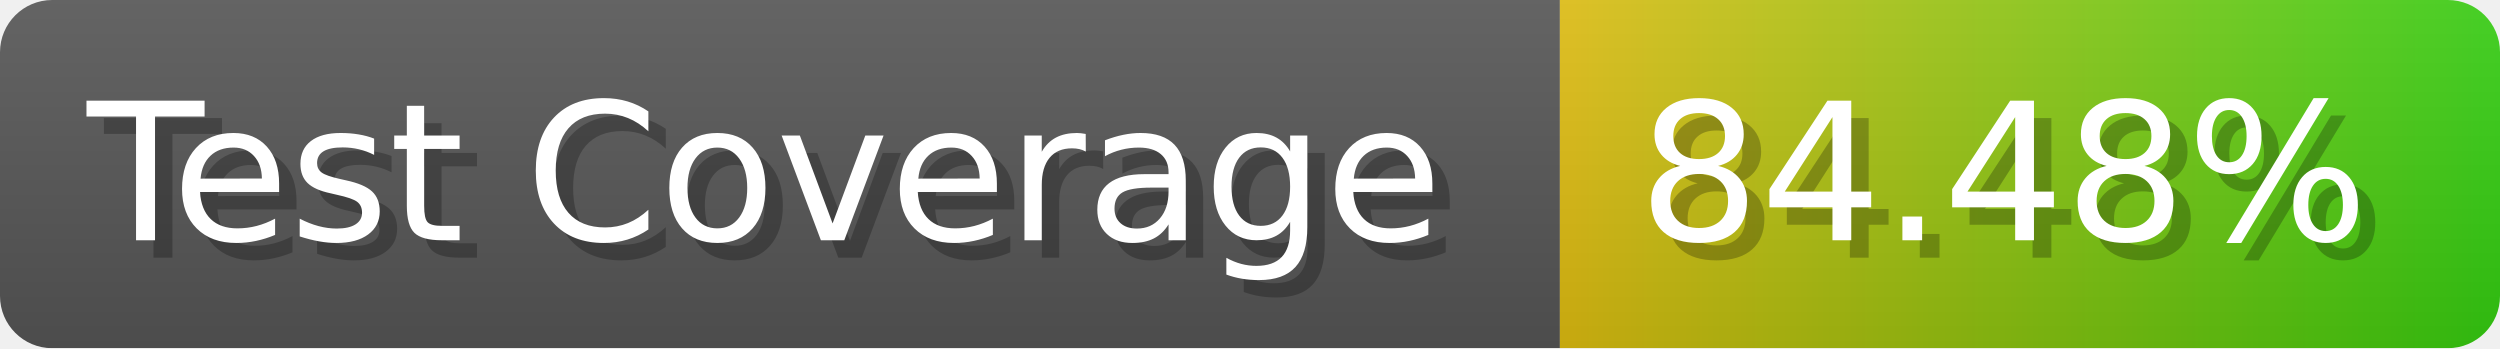
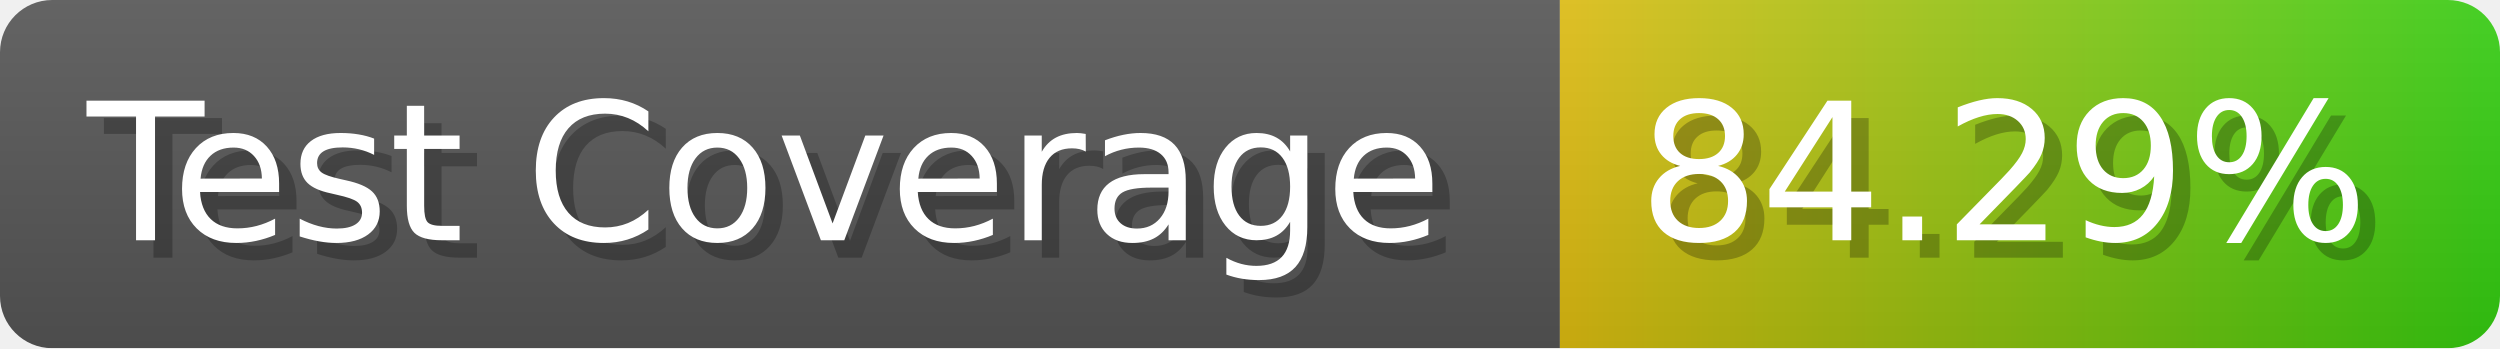
- <svg xmlns="http://www.w3.org/2000/svg" width="143.6" height="20" viewBox="0 0 1436 200" role="img" aria-label="Test Coverage: 84.48%">
+ <svg xmlns="http://www.w3.org/2000/svg" width="143.6" height="20" viewBox="0 0 1436 200" role="img" aria-label="Test Coverage: 84.29%">
  <linearGradient id="a" x2="0" y2="100%">
    <stop offset="0" stop-opacity=".1" stop-color="#EEE" />
    <stop offset="1" stop-opacity=".1" />
  </linearGradient>
  <mask id="m">
    <rect width="1436" height="200" rx="30" fill="#FFF" />
  </mask>
  <g mask="url(#m)">
    <rect width="896" height="200" fill="#555" />
    <rect width="540" height="200" fill="url(#x)" x="896" />
    <rect width="1436" height="200" fill="url(#a)" />
  </g>
  <g aria-hidden="true" fill="#fff" text-anchor="start" font-family="Verdana,DejaVu Sans,sans-serif" font-size="110">
    <text x="60" y="148" textLength="796" fill="#000" opacity="0.25">Test Coverage</text>
    <text x="50" y="138" textLength="796">Test Coverage</text>
-     <text x="951" y="148" textLength="440" fill="#000" opacity="0.25">84.48%</text>
-     <text x="941" y="138" textLength="440">84.48%</text>
+     <text x="951" y="148" textLength="440" fill="#000" opacity="0.25">84.29%</text>
+     <text x="941" y="138" textLength="440">84.29%</text>
  </g>
  <linearGradient id="x" x1="0%" y1="0%" x2="100%" y2="0%">
    <stop offset="0%" style="stop-color:#DB1" />
    <stop offset="100%" style="stop-color:#3C1" />
  </linearGradient>
</svg>
